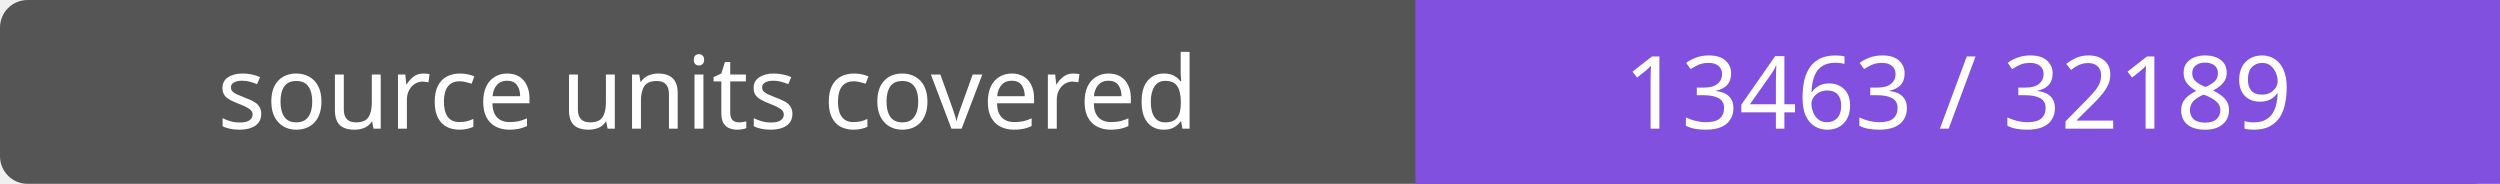
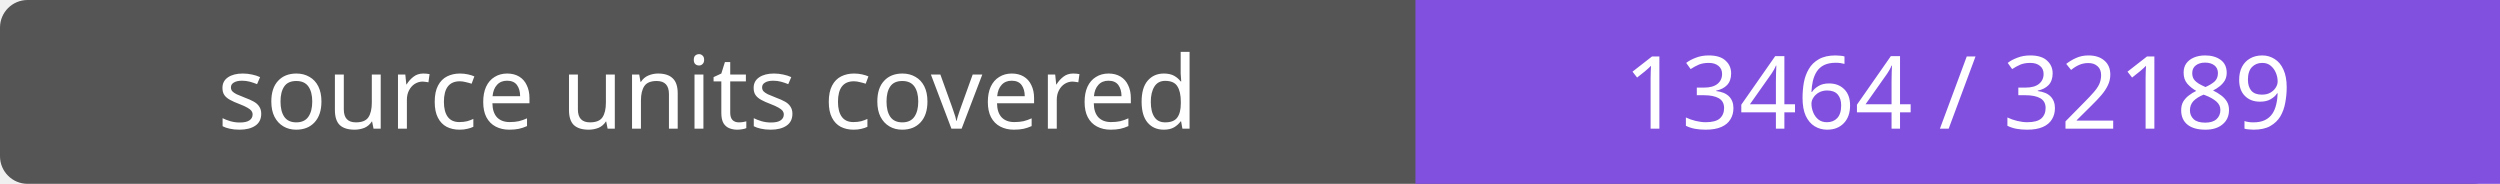
- <svg xmlns="http://www.w3.org/2000/svg" width="272" height="20" role="img" aria-label="source units covered: 13463 / 32189">
+ <svg xmlns="http://www.w3.org/2000/svg" width="272" height="20" role="img" aria-label="source units covered: 13464 / 32189">
  <rect width="272" height="20" rx="3" fill="#555" />
  <path fill="#8250df" d="M154 0h118v20H154z" />
  <g fill="#fff" text-anchor="middle" font-family="Verdana,sans-serif" font-size="11">
    <text x="77.0" y="14">source units covered</text>
-     <text x="213.0" y="14">13463 / 32189</text>
+     <text x="213.0" y="14">13464 / 32189</text>
  </g>
</svg>
